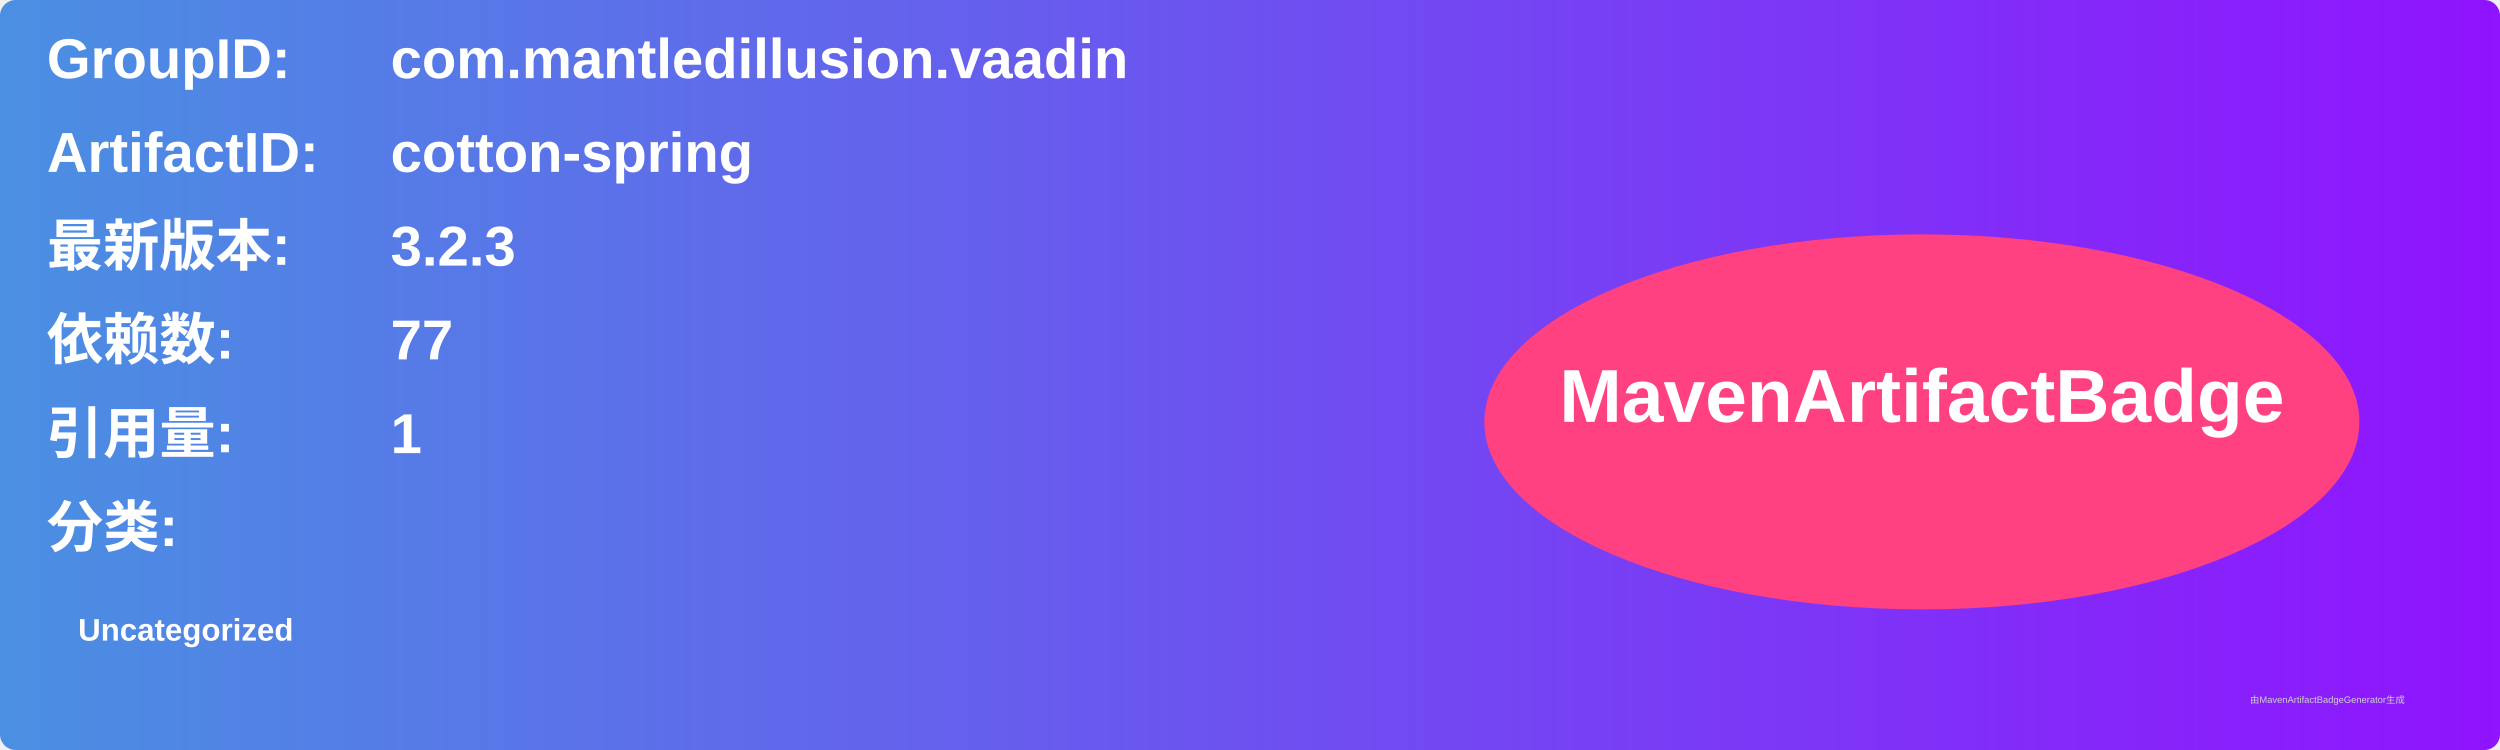
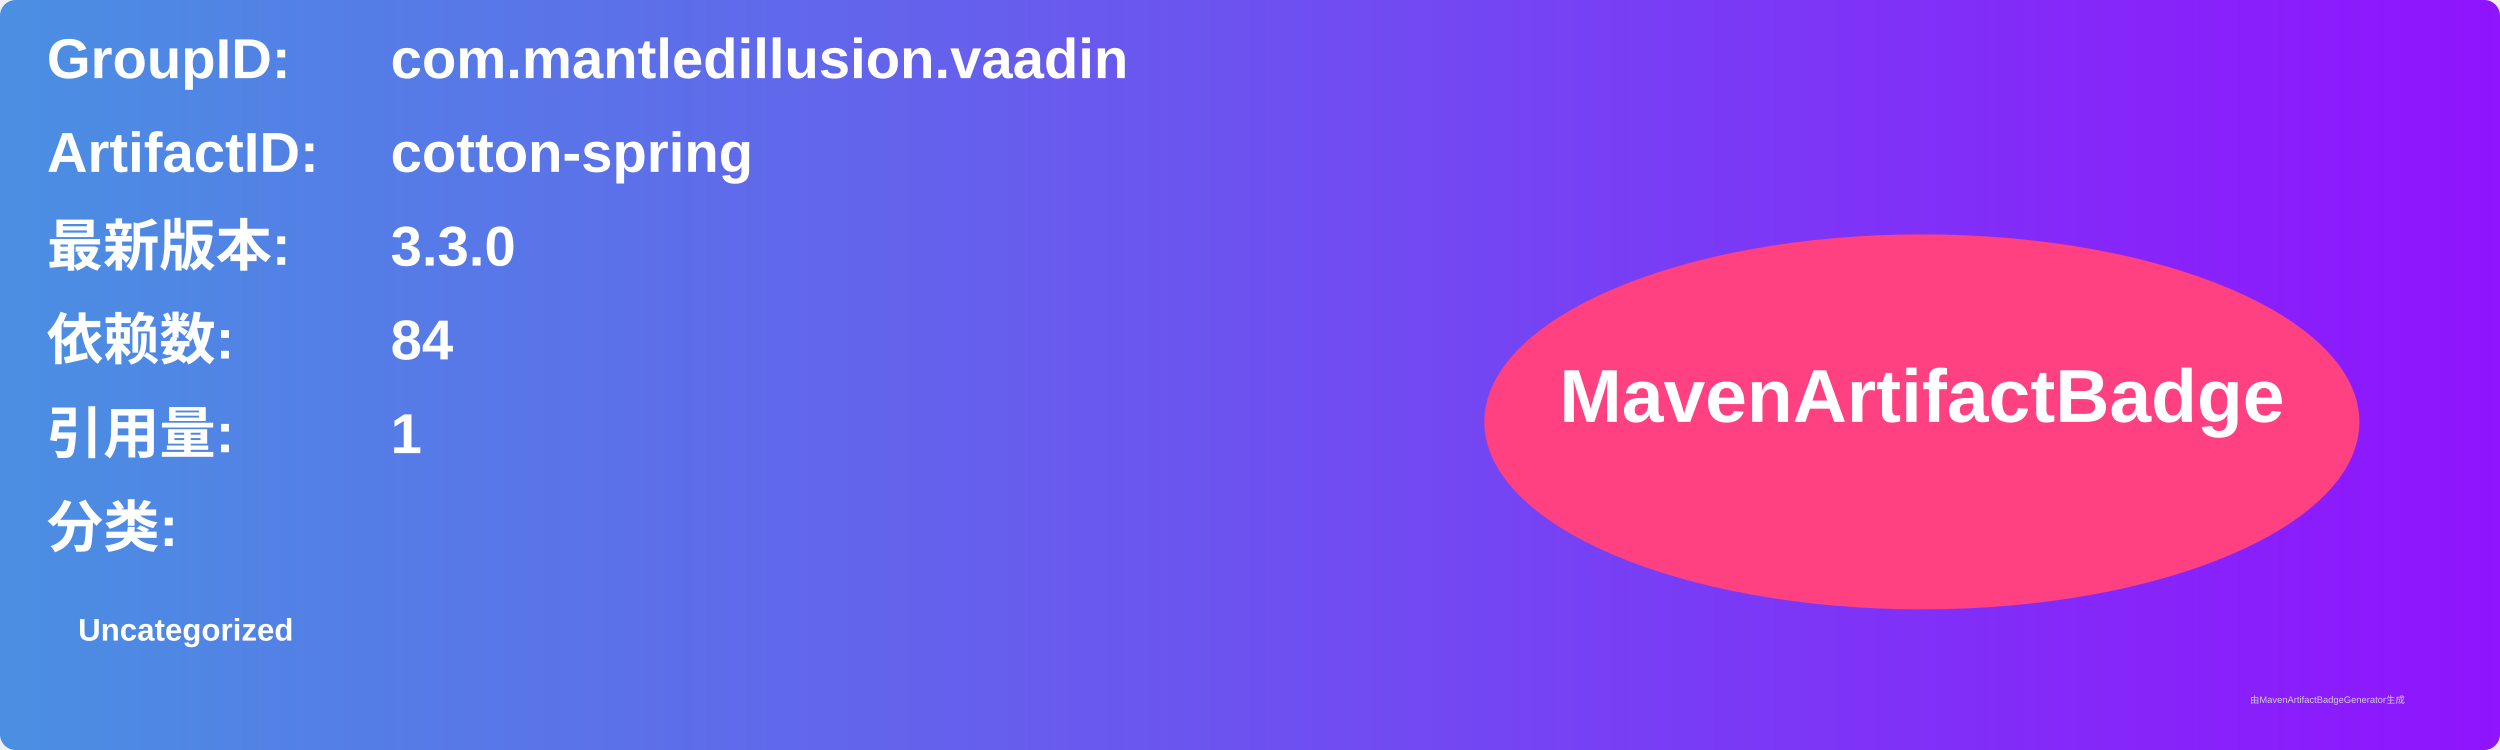
<svg xmlns="http://www.w3.org/2000/svg" width="800" height="240" viewBox="0 0 800 240">
  <linearGradient id="grad" x1="0%" y1="0%" x2="100%" y2="0%">
    <stop offset="0%" stop-color="#4a90e2" />
    <stop offset="100%" stop-color="#9013fe" />
  </linearGradient>
  <rect width="100%" height="100%" rx="5" ry="5" fill="url(#grad)" />
  <g transform="translate(15, 15)">
    <text x="0" y="10" font-family="Arial" font-size="18" fill="white" font-weight="bold" width="260">GroupID:</text>
    <text x="110" y="10" font-family="Arial" font-size="18" fill="white" font-weight="bold" width="460">com.mantledillusion.vaadin</text>
    <text x="0" y="40" font-family="Arial" font-size="18" fill="white" font-weight="bold" width="260">ArtifactID:</text>
    <text x="110" y="40" font-family="Arial" font-size="18" fill="white" font-weight="bold" width="460">cotton-spring</text>
    <text x="0" y="70" font-family="Arial" font-size="18" fill="white" font-weight="bold">最新版本:</text>
    <text x="110" y="70" font-family="Arial" font-size="18" fill="white" font-weight="bold">
-       <tspan font-weight="bold">3.2.3</tspan>
+       <tspan font-weight="bold">3.3.0</tspan>
    </text>
    <text x="0" y="100" font-family="Arial" font-size="18" fill="white" font-weight="bold">依赖数: </text>
    <text x="110" y="100" font-family="Arial" font-size="18" fill="white">
-       <tspan font-weight="bold">77</tspan>
+       <tspan font-weight="bold">84</tspan>
    </text>
    <text x="0" y="130" font-family="Arial" font-size="18" fill="white" font-weight="bold">引用量: </text>
    <text x="110" y="130" font-family="Arial" font-size="18" fill="white">
      <tspan font-weight="bold">1</tspan>
    </text>
    <text x="0" y="160" font-family="Arial" font-size="18" fill="white" font-weight="bold">分类:</text>
    <text x="10" y="190" font-family="Arial" font-size="10" fill="white">
      <tspan font-weight="bold">Uncategorized</tspan>
    </text>
    <ellipse cx="600" cy="120" rx="140" ry="60" fill="#ff4081" />
    <text x="600" y="120" text-anchor="middle" font-family="Arial" font-size="24" fill="white" font-weight="bold">MavenArtifactBadge</text>
  </g>
  <text x="720" y="225" font-family="Arial" font-size="3" fill="#d0d0d0">由MavenArtifactBadgeGenerator生成</text>
</svg>
